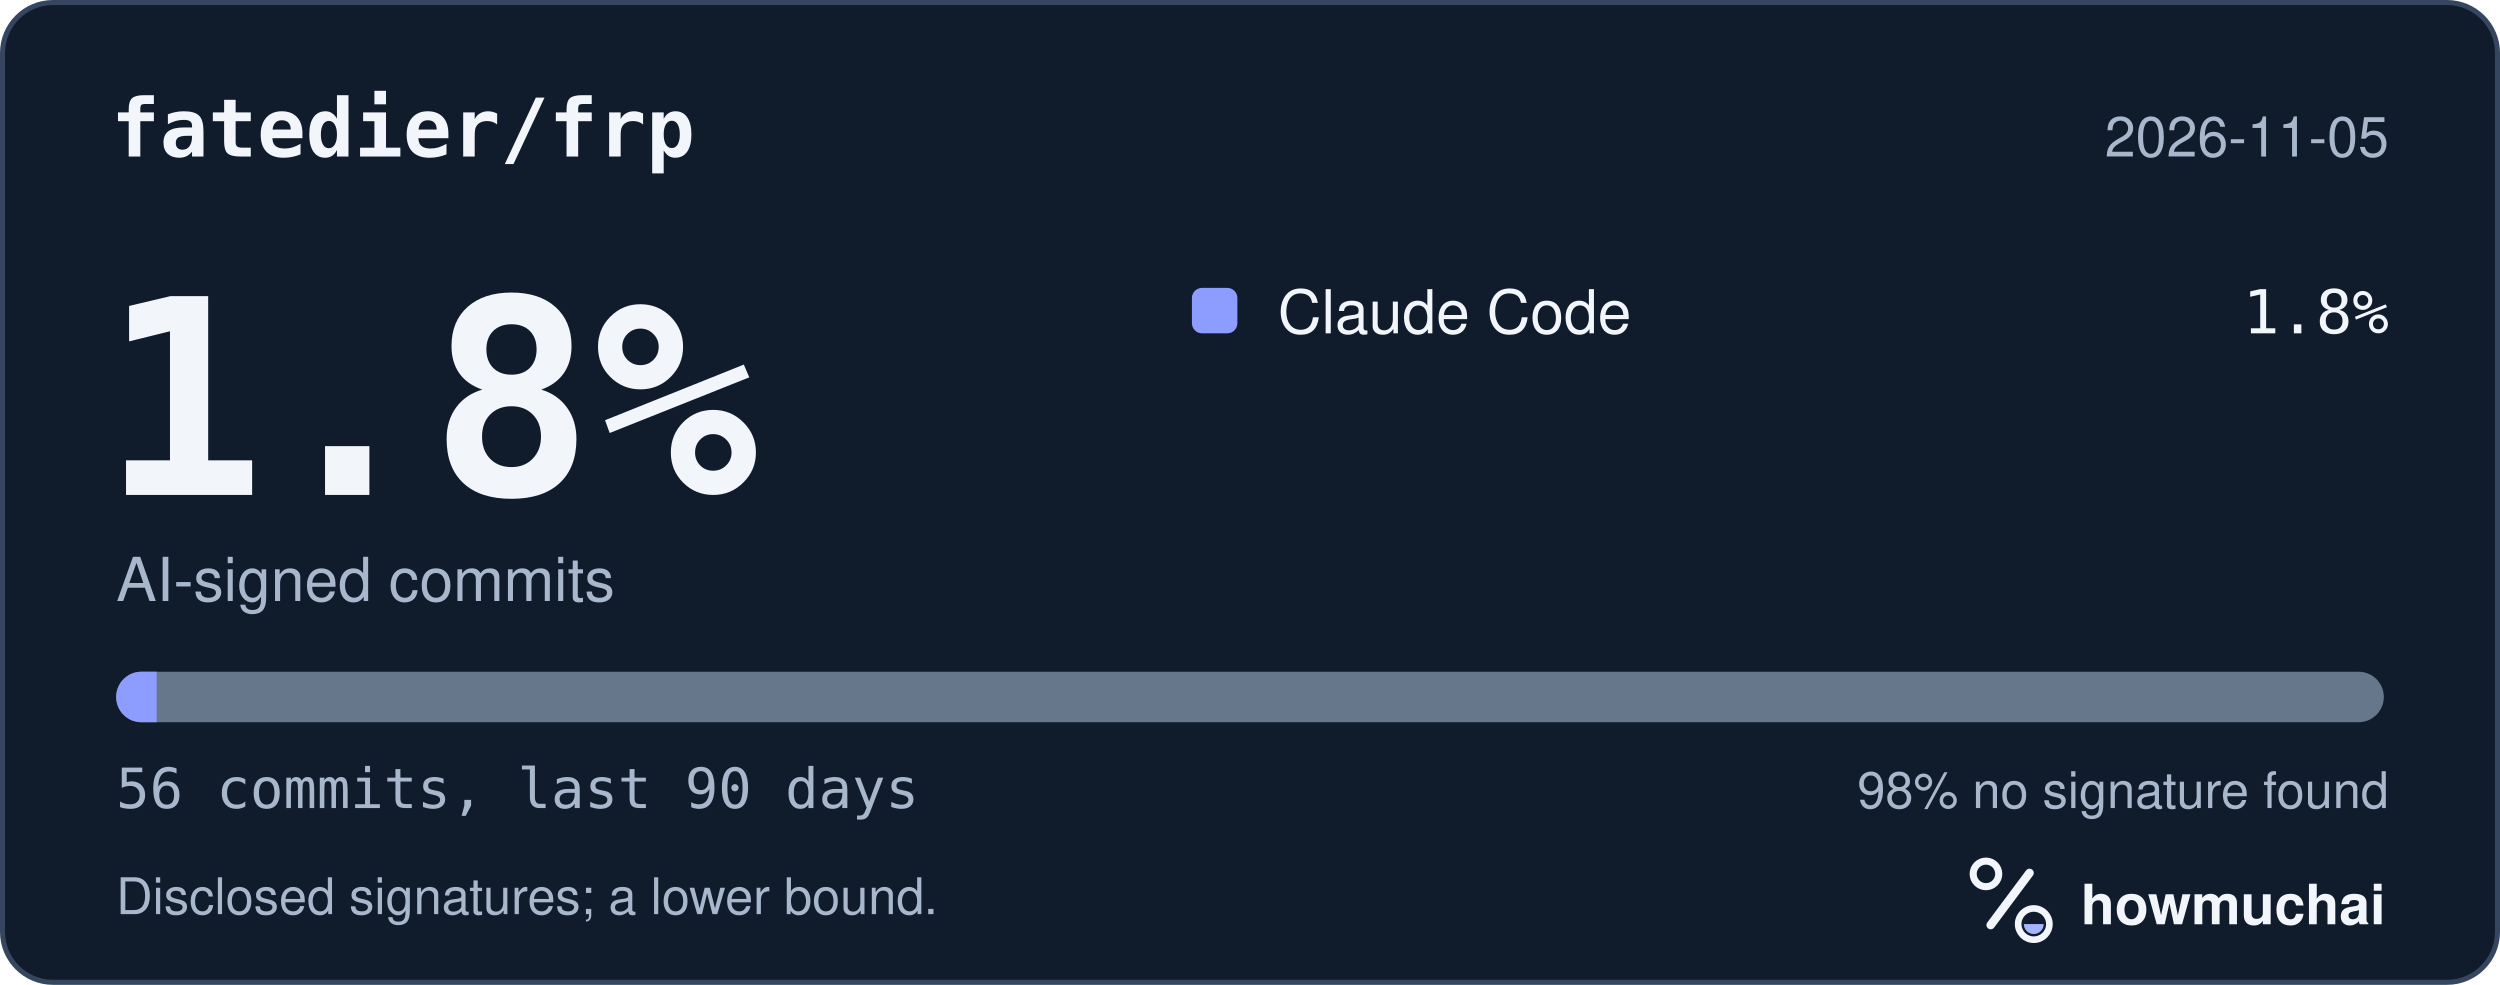
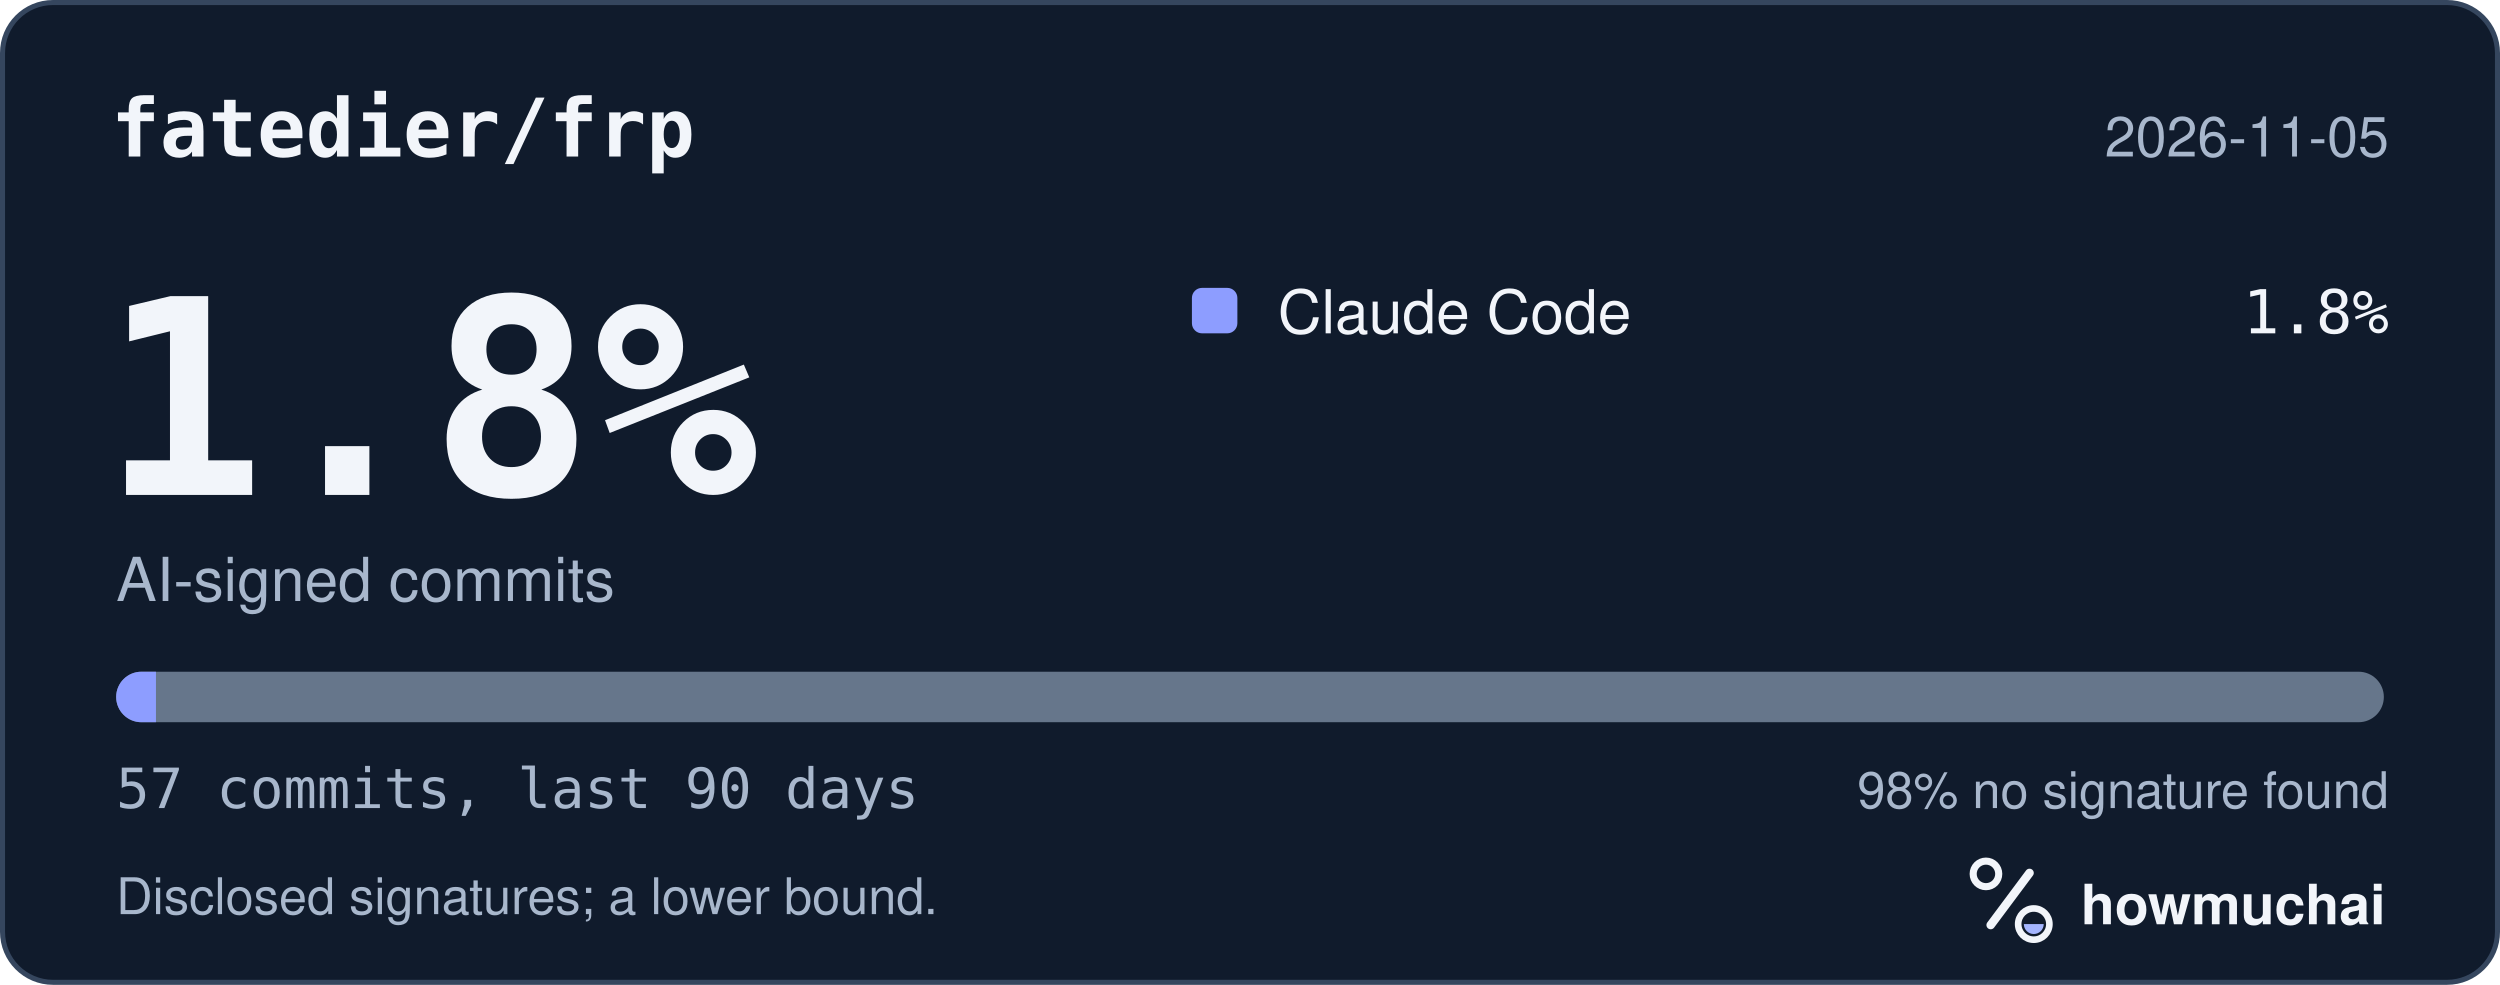
<svg xmlns="http://www.w3.org/2000/svg" width="495" height="195" viewBox="0 0 495 195" role="img" aria-labelledby="hm-t hm-d">
  <rect x="0.5" y="0.5" width="494" height="194" rx="10" fill="#101B2C" stroke="#35465E" />
  <text x="22" y="31" fill="#F2F5FA" font-family="ui-monospace, SF Mono, Menlo, Consolas, IBM Plex Mono, monospace" font-size="16" font-weight="600">fatedier/frp</text>
  <text x="473" y="31" fill="#A8B7CC" font-family="-apple-system, BlinkMacSystemFont, Segoe UI, Helvetica, Arial, Fira Sans, sans-serif" font-size="11" text-anchor="end">2026-11-05</text>
  <text x="20" y="98" fill="#F2F5FA" font-family="ui-monospace, SF Mono, Menlo, Consolas, IBM Plex Mono, monospace" font-size="54" font-weight="700">1.8%</text>
  <text x="23" y="119" fill="#A8B7CC" font-family="-apple-system, BlinkMacSystemFont, Segoe UI, Helvetica, Arial, Fira Sans, sans-serif" font-size="12">AI-signed commits</text>
  <rect x="236" y="57" width="9" height="9" rx="2" fill="#8D9DFF" />
  <text x="253" y="66" fill="#F2F5FA" font-family="-apple-system, BlinkMacSystemFont, Segoe UI, Helvetica, Arial, Fira Sans, sans-serif" font-size="12">Claude Code</text>
  <text x="473" y="66" fill="#F2F5FA" font-family="ui-monospace, SF Mono, Menlo, Consolas, IBM Plex Mono, monospace" font-size="12" text-anchor="end">1.8%</text>
  <defs>
    <clipPath id="hm-bar">
      <rect x="23" y="133" width="449" height="10" rx="5" />
    </clipPath>
  </defs>
  <rect x="23" y="133" width="449" height="10" rx="5" fill="#66768B" />
  <g clip-path="url(#hm-bar)">
-     <rect x="23.00" y="133" width="8.02" height="10" fill="#8D9DFF" />
+     <rect x="23.00" y="133" width="7.88" height="10" fill="#8D9DFF" />
  </g>
-   <text x="23" y="160" fill="#A8B7CC" font-family="ui-monospace, SF Mono, Menlo, Consolas, IBM Plex Mono, monospace" font-size="11">56 commits, last 90 days</text>
+   <text x="23" y="160" fill="#A8B7CC" font-family="ui-monospace, SF Mono, Menlo, Consolas, IBM Plex Mono, monospace" font-size="11">57 commits, last 90 days</text>
  <text x="473" y="160" fill="#A8B7CC" font-family="-apple-system, BlinkMacSystemFont, Segoe UI, Helvetica, Arial, Fira Sans, sans-serif" font-size="10" text-anchor="end">98% no signature found</text>
  <text x="23" y="181" fill="#A8B7CC" font-family="-apple-system, BlinkMacSystemFont, Segoe UI, Helvetica, Arial, Fira Sans, sans-serif" font-size="10">Disclosed signatures; a lower bound.</text>
  <g transform="translate(386 166) scale(0.046875)">
    <circle cx="154" cy="150" r="54" fill="none" stroke="#F2F5FA" stroke-width="30" />
    <path d="M174 366 338 146" fill="none" stroke="#F2F5FA" stroke-width="36" stroke-linecap="round" />
    <circle cx="356" cy="362" r="66" fill="none" stroke="#F2F5FA" stroke-width="28" />
    <path d="M314 362a42 42 0 0 0 84 0Z" fill="#A4B5FF" />
  </g>
  <text x="412" y="183" fill="#F2F5FA" font-family="-apple-system, BlinkMacSystemFont, Segoe UI, Helvetica, Arial, Fira Sans, sans-serif" font-size="11" font-weight="650">howmuchai</text>
</svg>
